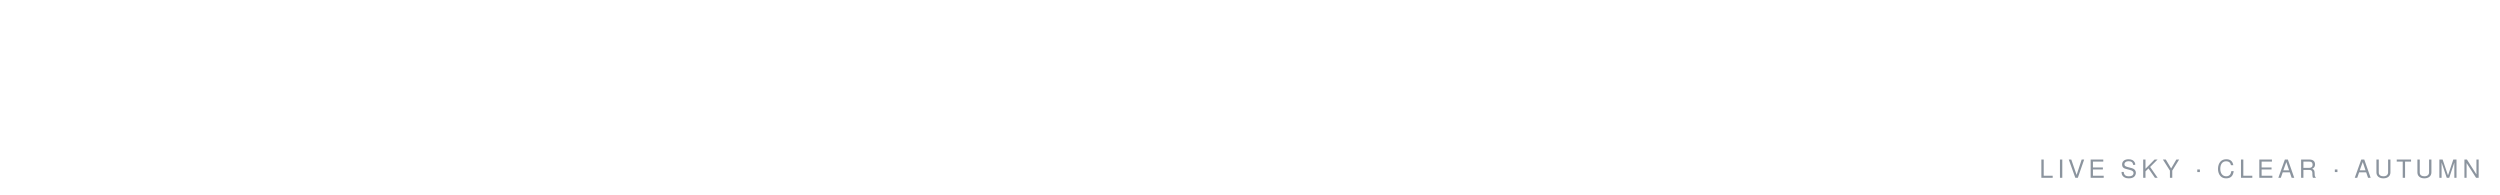
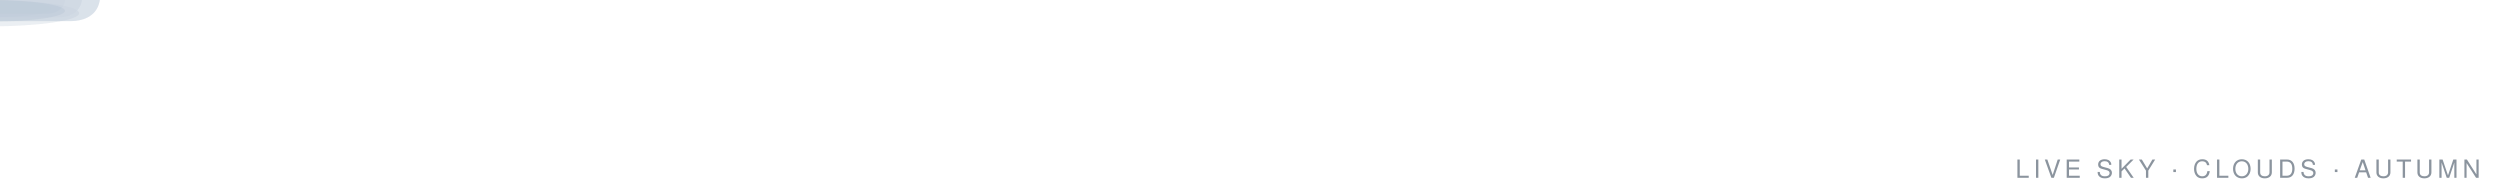
<svg xmlns="http://www.w3.org/2000/svg" viewBox="0 0 900 70" width="900" height="70" font-family="Segoe UI, Ubuntu, Helvetica, Arial, sans-serif">
  <defs>
    <path id="spet" d="M0 0 C-4 -5 -4 -13 0 -17 C4 -13 4 -5 0 0 Z" />
    <path id="sleaf" d="M0 0 Q-7 -3 -9 -10 Q-3 -8 0 0 Z" />
  </defs>
-   <g transform="translate(393,-10)" opacity="0">
-     <animate attributeName="opacity" values="0;0.7;0.7;0" keyTimes="0;0.1;0.75;1" dur="11.0s" begin="2.2s" repeatCount="indefinite" />
+   <g transform="translate(705,-10)" opacity="0">
+     <animate attributeName="opacity" values="0;0.7;0.7;0" keyTimes="0;0.1;0.75;1" dur="10.0s" begin="2.0s" repeatCount="indefinite" />
    <g>
-       <animateTransform attributeName="transform" type="translate" values="0 0;-23 45;-46 90" keyTimes="0;0.5;1" dur="11.0s" begin="2.2s" repeatCount="indefinite" />
-       <use href="#sleaf" fill="#C46A38">
-         <animateTransform attributeName="transform" type="rotate" values="0;170;350" keyTimes="0;0.5;1" dur="11.0s" begin="2.2s" repeatCount="indefinite" />
+       <animateTransform attributeName="transform" type="translate" values="0 0;18 45;36 90" keyTimes="0;0.5;1" dur="10.0s" begin="2.0s" repeatCount="indefinite" />
+       <use href="#sleaf" fill="#D98E4A">
+         <animateTransform attributeName="transform" type="rotate" values="0;170;350" keyTimes="0;0.5;1" dur="10.0s" begin="2.0s" repeatCount="indefinite" />
      </use>
    </g>
  </g>
-   <g transform="translate(174,-10)" opacity="0">
-     <animate attributeName="opacity" values="0;0.7;0.7;0" keyTimes="0;0.1;0.75;1" dur="9.1s" begin="1.1s" repeatCount="indefinite" />
+   <g transform="translate(849,-10)" opacity="0">
+     <animate attributeName="opacity" values="0;0.7;0.7;0" keyTimes="0;0.1;0.75;1" dur="10.4s" begin="2.6s" repeatCount="indefinite" />
    <g>
-       <animateTransform attributeName="transform" type="translate" values="0 0;-28 45;-56 90" keyTimes="0;0.5;1" dur="9.1s" begin="1.1s" repeatCount="indefinite" />
+       <animateTransform attributeName="transform" type="translate" values="0 0;34 45;68 90" keyTimes="0;0.5;1" dur="10.4s" begin="2.6s" repeatCount="indefinite" />
      <use href="#sleaf" fill="#B57B3F">
-         <animateTransform attributeName="transform" type="rotate" values="0;170;350" keyTimes="0;0.5;1" dur="9.1s" begin="1.1s" repeatCount="indefinite" />
+         <animateTransform attributeName="transform" type="rotate" values="0;170;350" keyTimes="0;0.5;1" dur="10.4s" begin="2.6s" repeatCount="indefinite" />
      </use>
    </g>
  </g>
-   <g transform="translate(210,-10)" opacity="0">
-     <animate attributeName="opacity" values="0;0.7;0.7;0" keyTimes="0;0.1;0.75;1" dur="8.5s" begin="3.8s" repeatCount="indefinite" />
+   <g transform="translate(593,-10)" opacity="0">
+     <animate attributeName="opacity" values="0;0.7;0.7;0" keyTimes="0;0.1;0.75;1" dur="10.6s" begin="5.0s" repeatCount="indefinite" />
    <g>
-       <animateTransform attributeName="transform" type="translate" values="0 0;-24 45;-48 90" keyTimes="0;0.5;1" dur="8.5s" begin="3.8s" repeatCount="indefinite" />
+       <animateTransform attributeName="transform" type="translate" values="0 0;-24 45;-48 90" keyTimes="0;0.5;1" dur="10.6s" begin="5.0s" repeatCount="indefinite" />
      <use href="#sleaf" fill="#C46A38">
-         <animateTransform attributeName="transform" type="rotate" values="0;170;350" keyTimes="0;0.5;1" dur="8.5s" begin="3.8s" repeatCount="indefinite" />
+         <animateTransform attributeName="transform" type="rotate" values="0;170;350" keyTimes="0;0.5;1" dur="10.6s" begin="5.0s" repeatCount="indefinite" />
      </use>
    </g>
  </g>
-   <g transform="translate(381,-10)" opacity="0">
-     <animate attributeName="opacity" values="0;0.7;0.7;0" keyTimes="0;0.1;0.75;1" dur="7.9s" begin="0.9s" repeatCount="indefinite" />
+   <g transform="translate(809,-10)" opacity="0">
+     <animate attributeName="opacity" values="0;0.7;0.7;0" keyTimes="0;0.1;0.75;1" dur="7.9s" begin="5.6s" repeatCount="indefinite" />
    <g>
-       <animateTransform attributeName="transform" type="translate" values="0 0;-23 45;-46 90" keyTimes="0;0.5;1" dur="7.9s" begin="0.9s" repeatCount="indefinite" />
+       <animateTransform attributeName="transform" type="translate" values="0 0;-24 45;-48 90" keyTimes="0;0.5;1" dur="7.9s" begin="5.6s" repeatCount="indefinite" />
      <use href="#sleaf" fill="#B57B3F">
-         <animateTransform attributeName="transform" type="rotate" values="0;170;350" keyTimes="0;0.5;1" dur="7.9s" begin="0.9s" repeatCount="indefinite" />
+         <animateTransform attributeName="transform" type="rotate" values="0;170;350" keyTimes="0;0.5;1" dur="7.9s" begin="5.6s" repeatCount="indefinite" />
      </use>
    </g>
  </g>
-   <text x="893" y="64" text-anchor="end" font-size="9" letter-spacing="1.5" fill="#8b949e">LIVE SKY · CLEAR · AUTUMN</text>
+   <g opacity="0.55">
+     <g>
+       <animateTransform attributeName="transform" type="translate" values="-180 20;1000 20" dur="96s" begin="-30s" repeatCount="indefinite" />
+       <g transform="scale(0.62)">
+         <path d="M-38 8 C -44 8 -48 3 -46 -2 C -44.5 -6 -40 -8 -36 -7 C -35 -13 -28 -16.5 -21 -15 C -18 -20.5 -9 -22 -3 -18.5 C 2 -22 11 -21 15 -16.5 C 22 -18 30 -14 31 -8 C 36 -7.5 39 -3 37.5 1.5 C 36 6.5 31 8 27 8 Z" fill="#CBD5E1" />
+         <ellipse cx="-4" cy="5" rx="34" ry="5" fill="#9FB0C2" opacity="0.3" />
+       </g>
+     </g>
+   </g>
+   <g opacity="0.7">
+     <g>
+       <animateTransform attributeName="transform" type="translate" values="-180 14;1000 14" dur="74s" begin="-60s" repeatCount="indefinite" />
+       <g transform="scale(0.95)">
+         <path d="M-38 8 C -44 8 -48 3 -46 -2 C -44.5 -6 -40 -8 -36 -7 C -35 -13 -28 -16.5 -21 -15 C -18 -20.5 -9 -22 -3 -18.5 C 2 -22 11 -21 15 -16.5 C 22 -18 30 -14 31 -8 C 36 -7.5 39 -3 37.5 1.5 C 36 6.5 31 8 27 8 Z" fill="#CBD5E1" />
+         <ellipse cx="-4" cy="5" rx="34" ry="5" fill="#9FB0C2" opacity="0.3" />
+       </g>
+     </g>
+   </g>
+   <g opacity="0.62">
+     <g>
+       <animateTransform attributeName="transform" type="translate" values="-180 28;1000 28" dur="84s" begin="-12s" repeatCount="indefinite" />
+       <g transform="scale(0.78)">
+         <path d="M-38 8 C -44 8 -48 3 -46 -2 C -44.5 -6 -40 -8 -36 -7 C -35 -13 -28 -16.5 -21 -15 C -18 -20.5 -9 -22 -3 -18.5 C 2 -22 11 -21 15 -16.5 C 22 -18 30 -14 31 -8 C 36 -7.5 39 -3 37.5 1.5 C 36 6.5 31 8 27 8 Z" fill="#CBD5E1" />
+         <ellipse cx="-4" cy="5" rx="34" ry="5" fill="#9FB0C2" opacity="0.3" />
+       </g>
+     </g>
+   </g>
+   <text x="893" y="64" text-anchor="end" font-size="9" letter-spacing="1.5" fill="#8b949e">LIVE SKY · CLOUDS · AUTUMN</text>
</svg>
